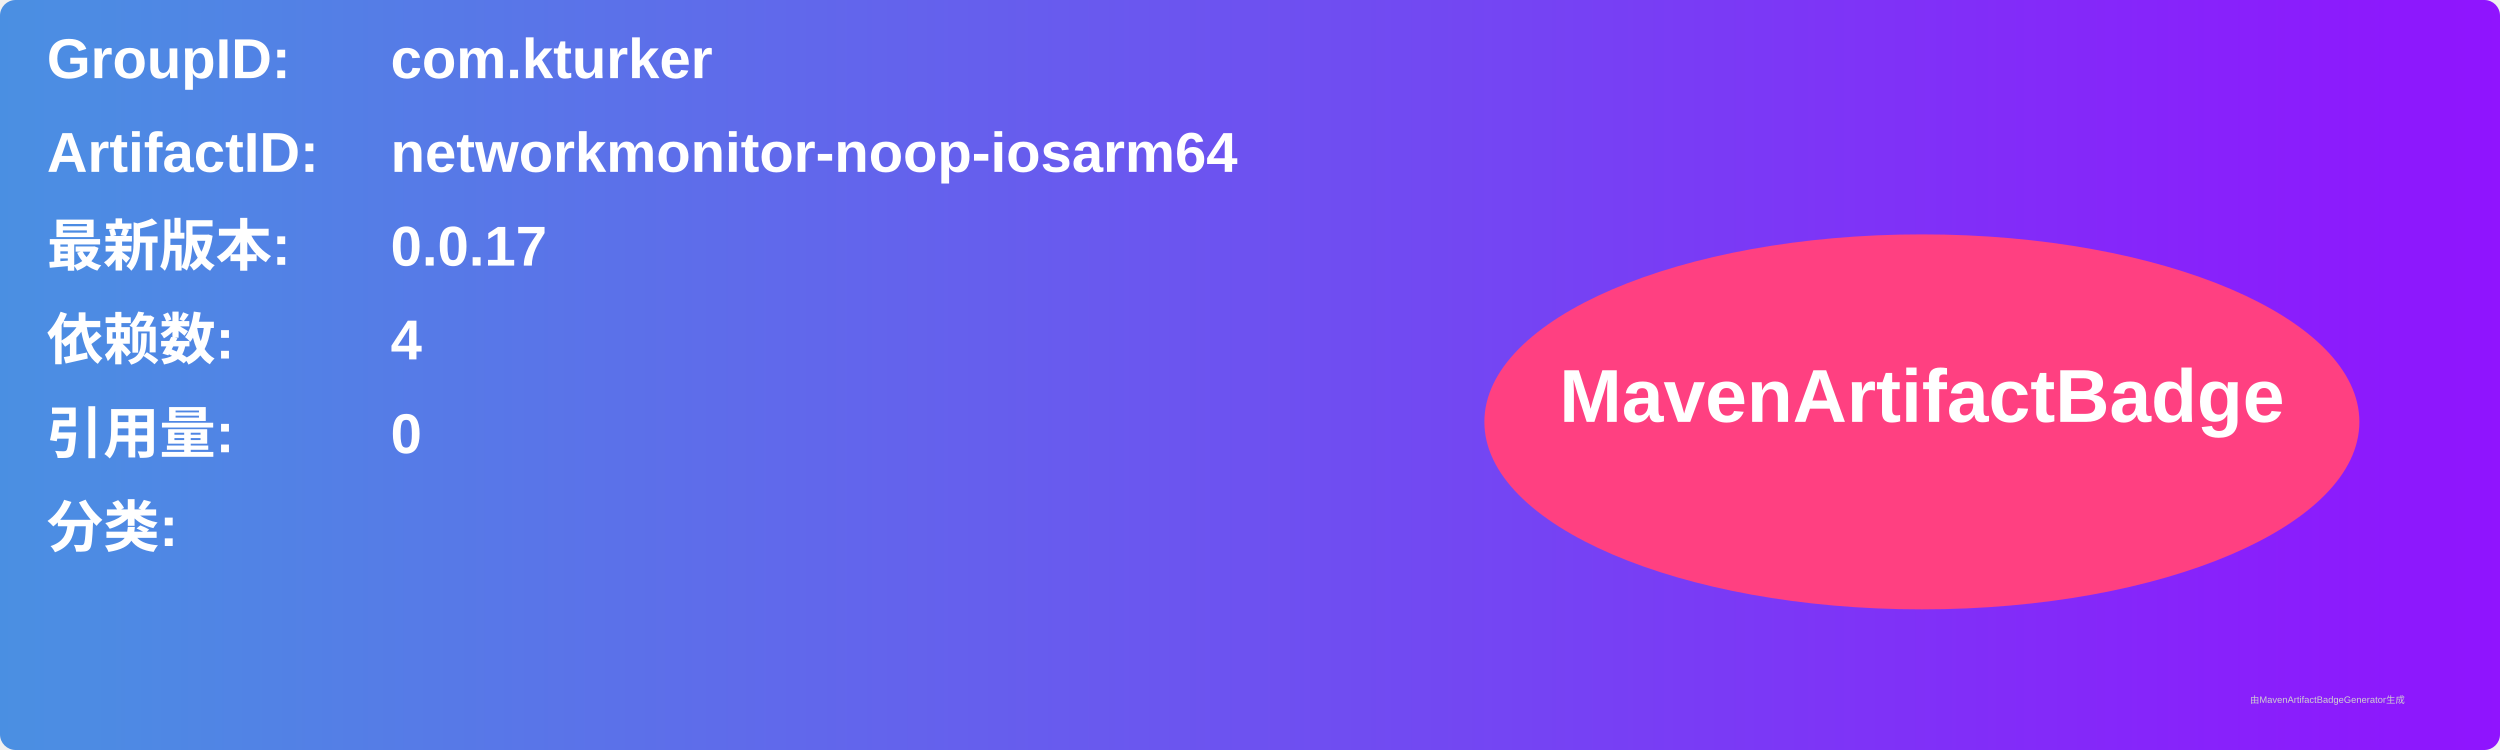
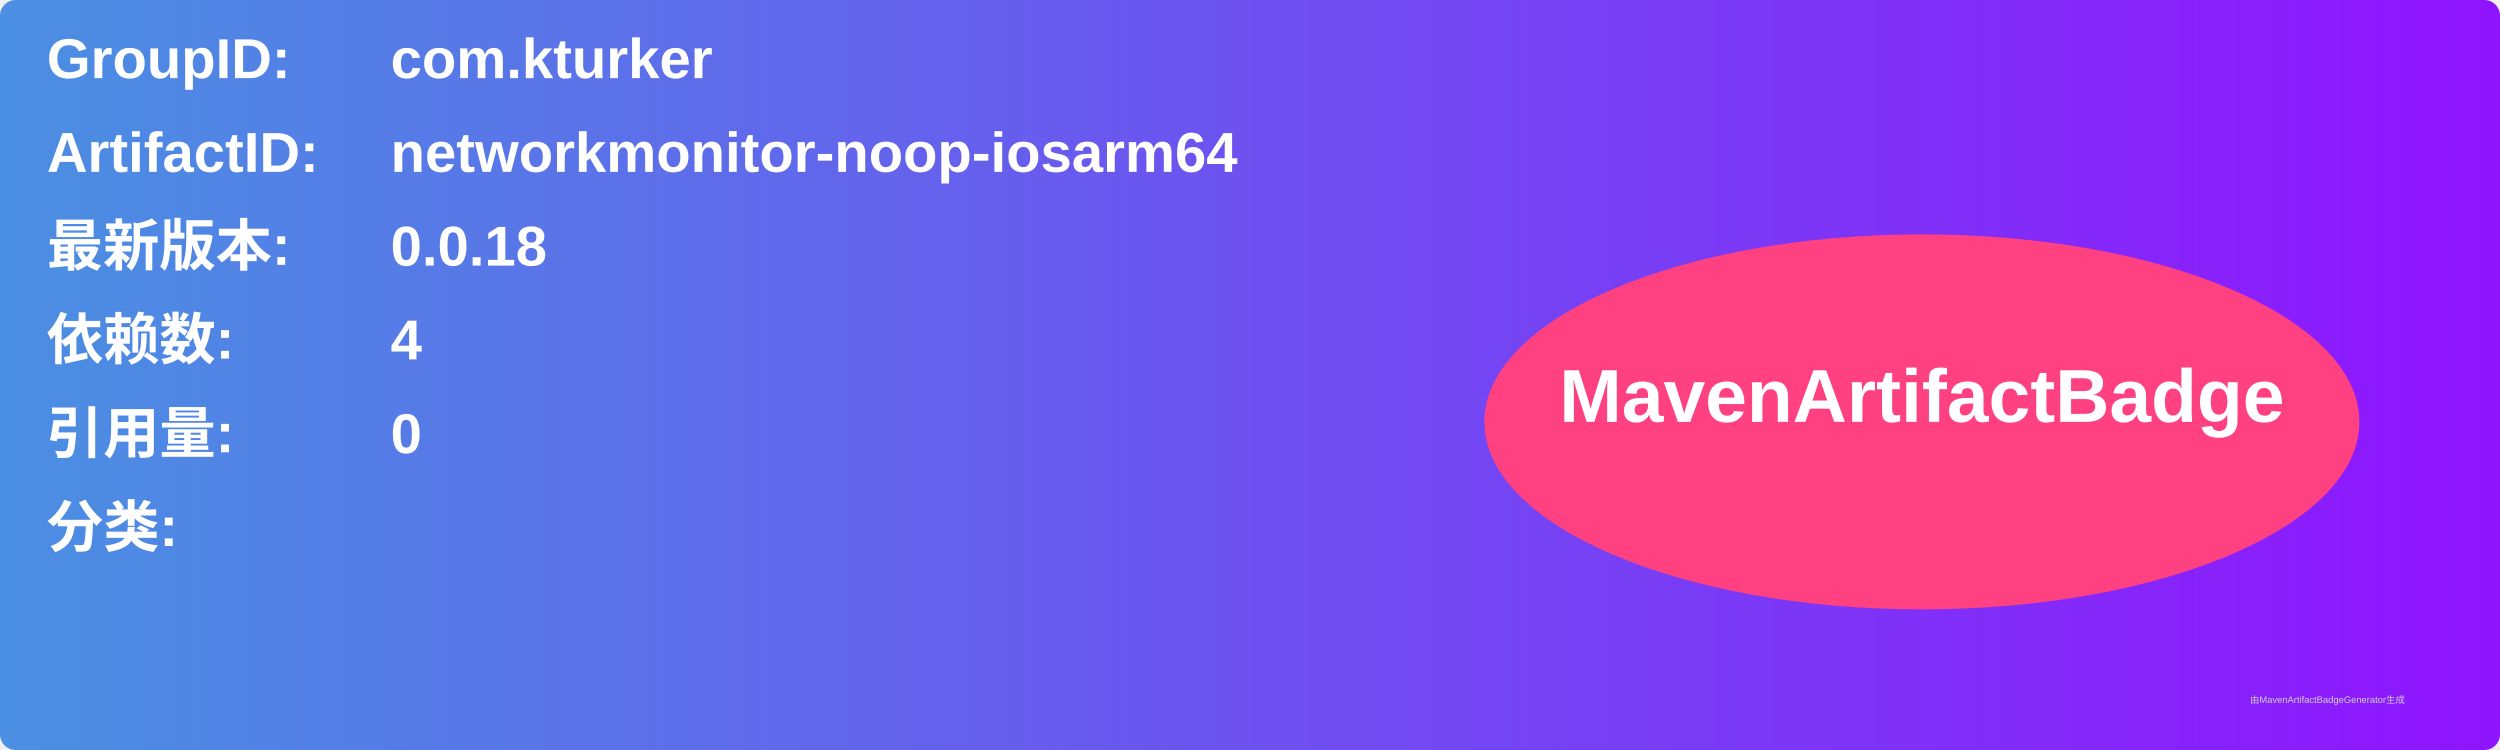
<svg xmlns="http://www.w3.org/2000/svg" width="800" height="240" viewBox="0 0 800 240">
  <linearGradient id="grad" x1="0%" y1="0%" x2="100%" y2="0%">
    <stop offset="0%" stop-color="#4a90e2" />
    <stop offset="100%" stop-color="#9013fe" />
  </linearGradient>
  <rect width="100%" height="100%" rx="5" ry="5" fill="url(#grad)" />
  <g transform="translate(15, 15)">
    <text x="0" y="10" font-family="Arial" font-size="18" fill="white" font-weight="bold" width="260">GroupID:</text>
    <text x="110" y="10" font-family="Arial" font-size="18" fill="white" font-weight="bold" width="460">com.kturker</text>
    <text x="0" y="40" font-family="Arial" font-size="18" fill="white" font-weight="bold" width="260">ArtifactID:</text>
    <text x="110" y="40" font-family="Arial" font-size="18" fill="white" font-weight="bold" width="460">networkmonitor-noop-iosarm64</text>
    <text x="0" y="70" font-family="Arial" font-size="18" fill="white" font-weight="bold">最新版本:</text>
    <text x="110" y="70" font-family="Arial" font-size="18" fill="white" font-weight="bold">
-       <tspan font-weight="bold">0.0.17</tspan>
+       <tspan font-weight="bold">0.0.18</tspan>
    </text>
    <text x="0" y="100" font-family="Arial" font-size="18" fill="white" font-weight="bold">依赖数: </text>
    <text x="110" y="100" font-family="Arial" font-size="18" fill="white">
      <tspan font-weight="bold">4</tspan>
    </text>
    <text x="0" y="130" font-family="Arial" font-size="18" fill="white" font-weight="bold">引用量: </text>
    <text x="110" y="130" font-family="Arial" font-size="18" fill="white">
      <tspan font-weight="bold">0</tspan>
    </text>
    <text x="0" y="160" font-family="Arial" font-size="18" fill="white" font-weight="bold">分类:</text>
    <text x="10" y="190" font-family="Arial" font-size="10" fill="white">
      <tspan font-weight="bold" />
    </text>
    <ellipse cx="600" cy="120" rx="140" ry="60" fill="#ff4081" />
    <text x="600" y="120" text-anchor="middle" font-family="Arial" font-size="24" fill="white" font-weight="bold">MavenArtifactBadge</text>
  </g>
  <text x="720" y="225" font-family="Arial" font-size="3" fill="#d0d0d0">由MavenArtifactBadgeGenerator生成</text>
</svg>
